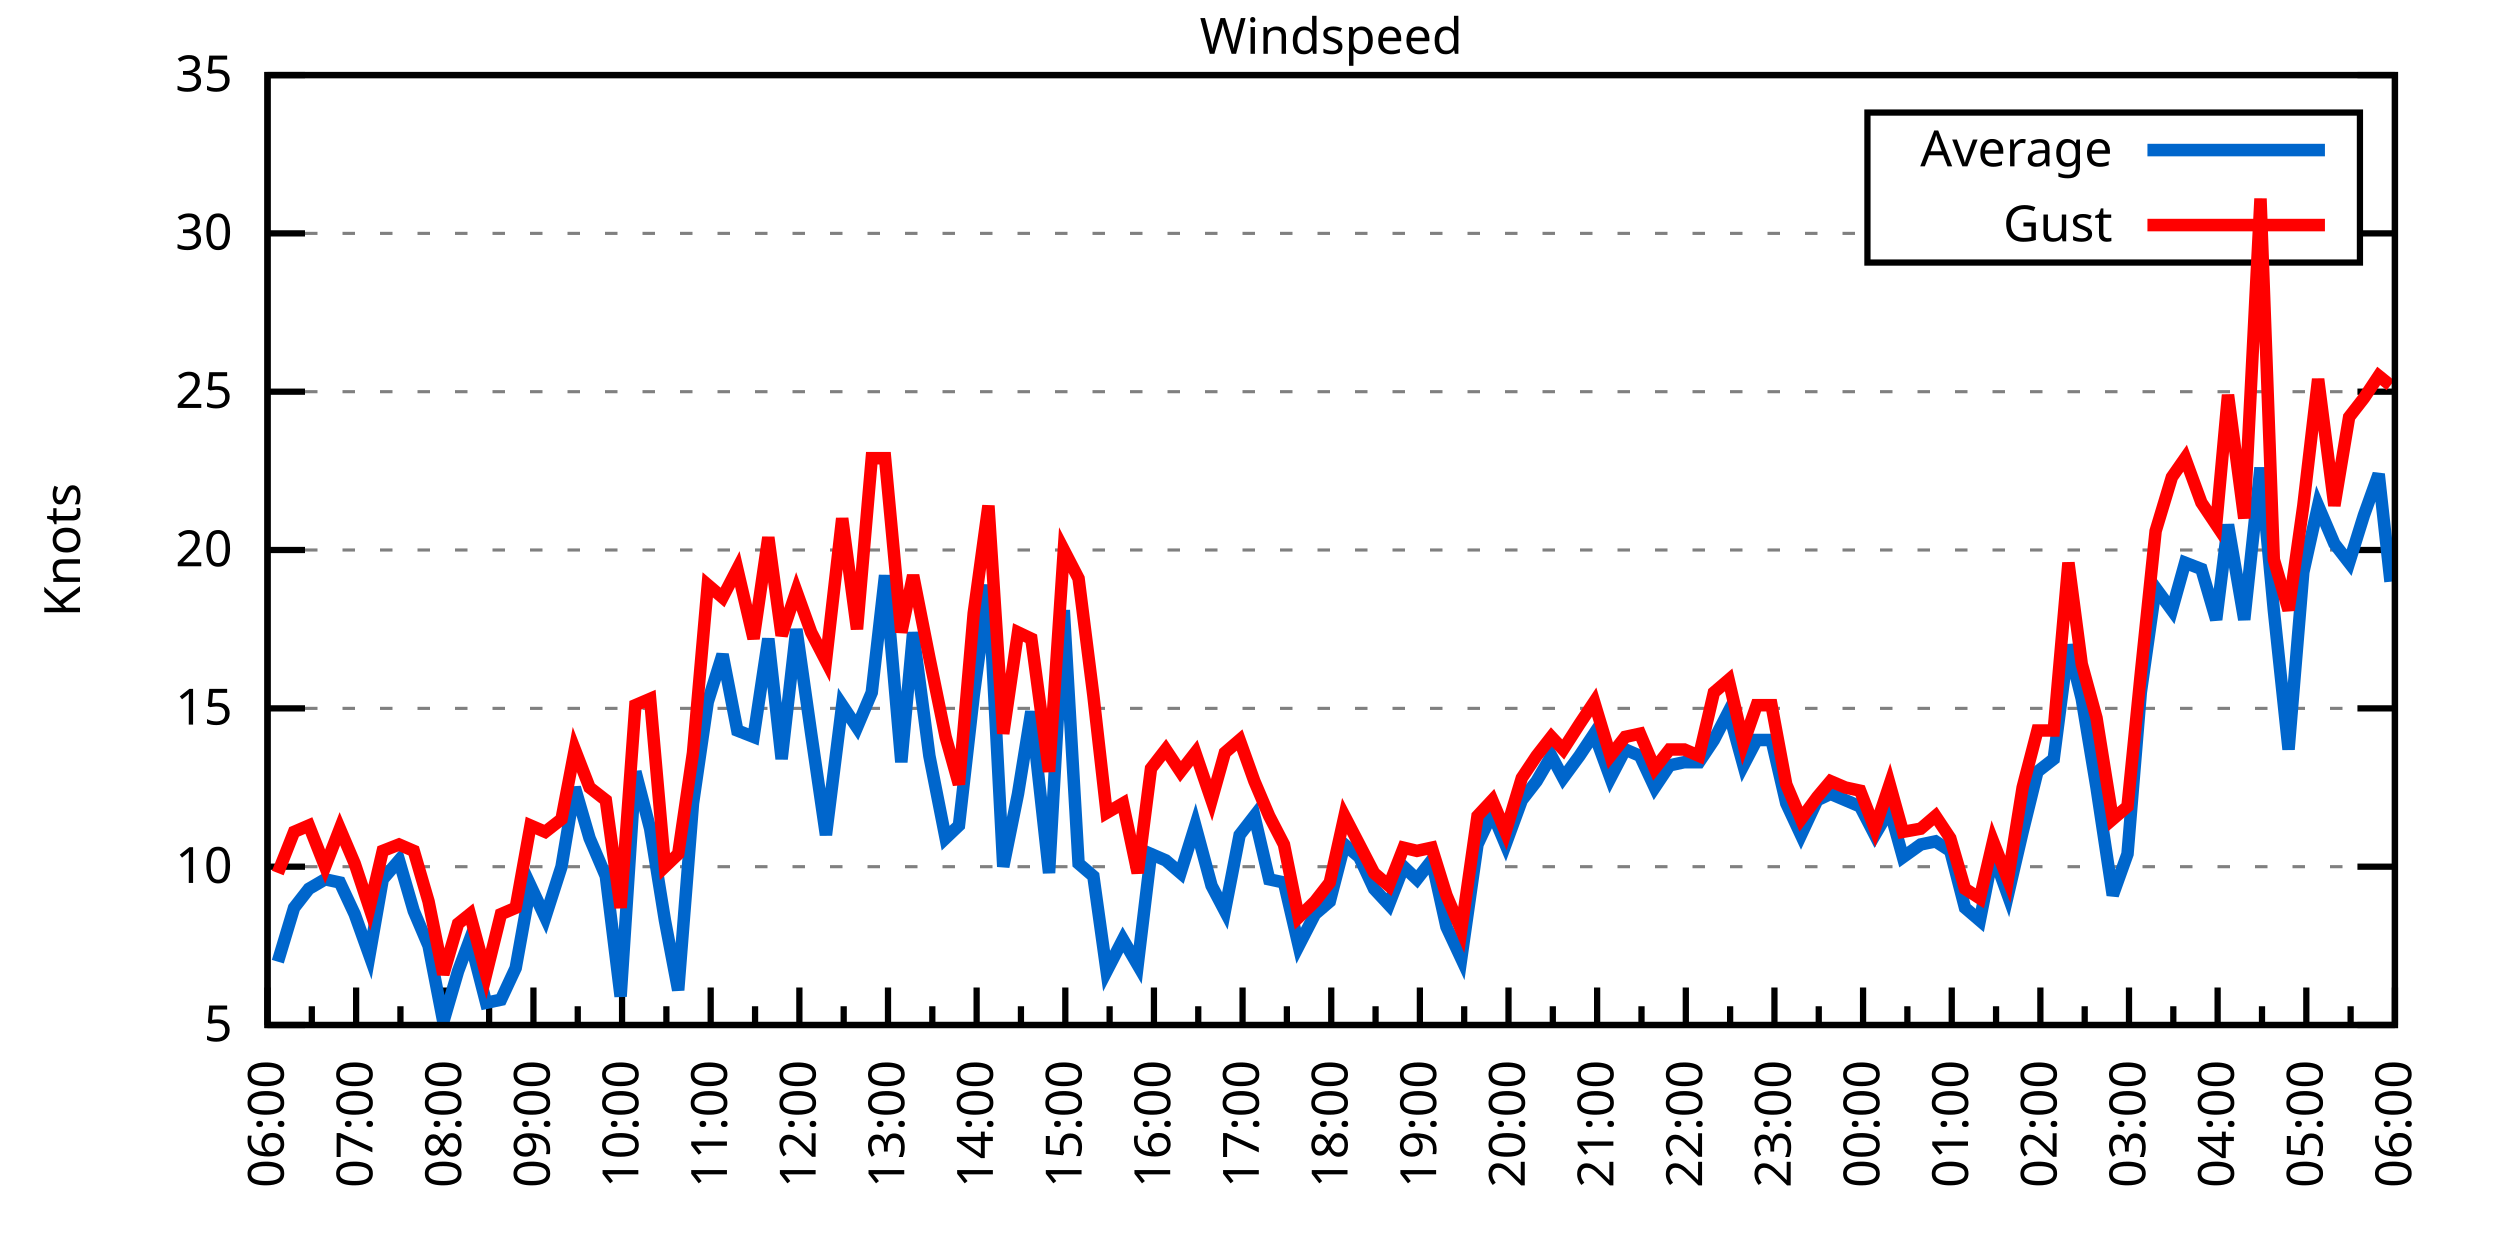
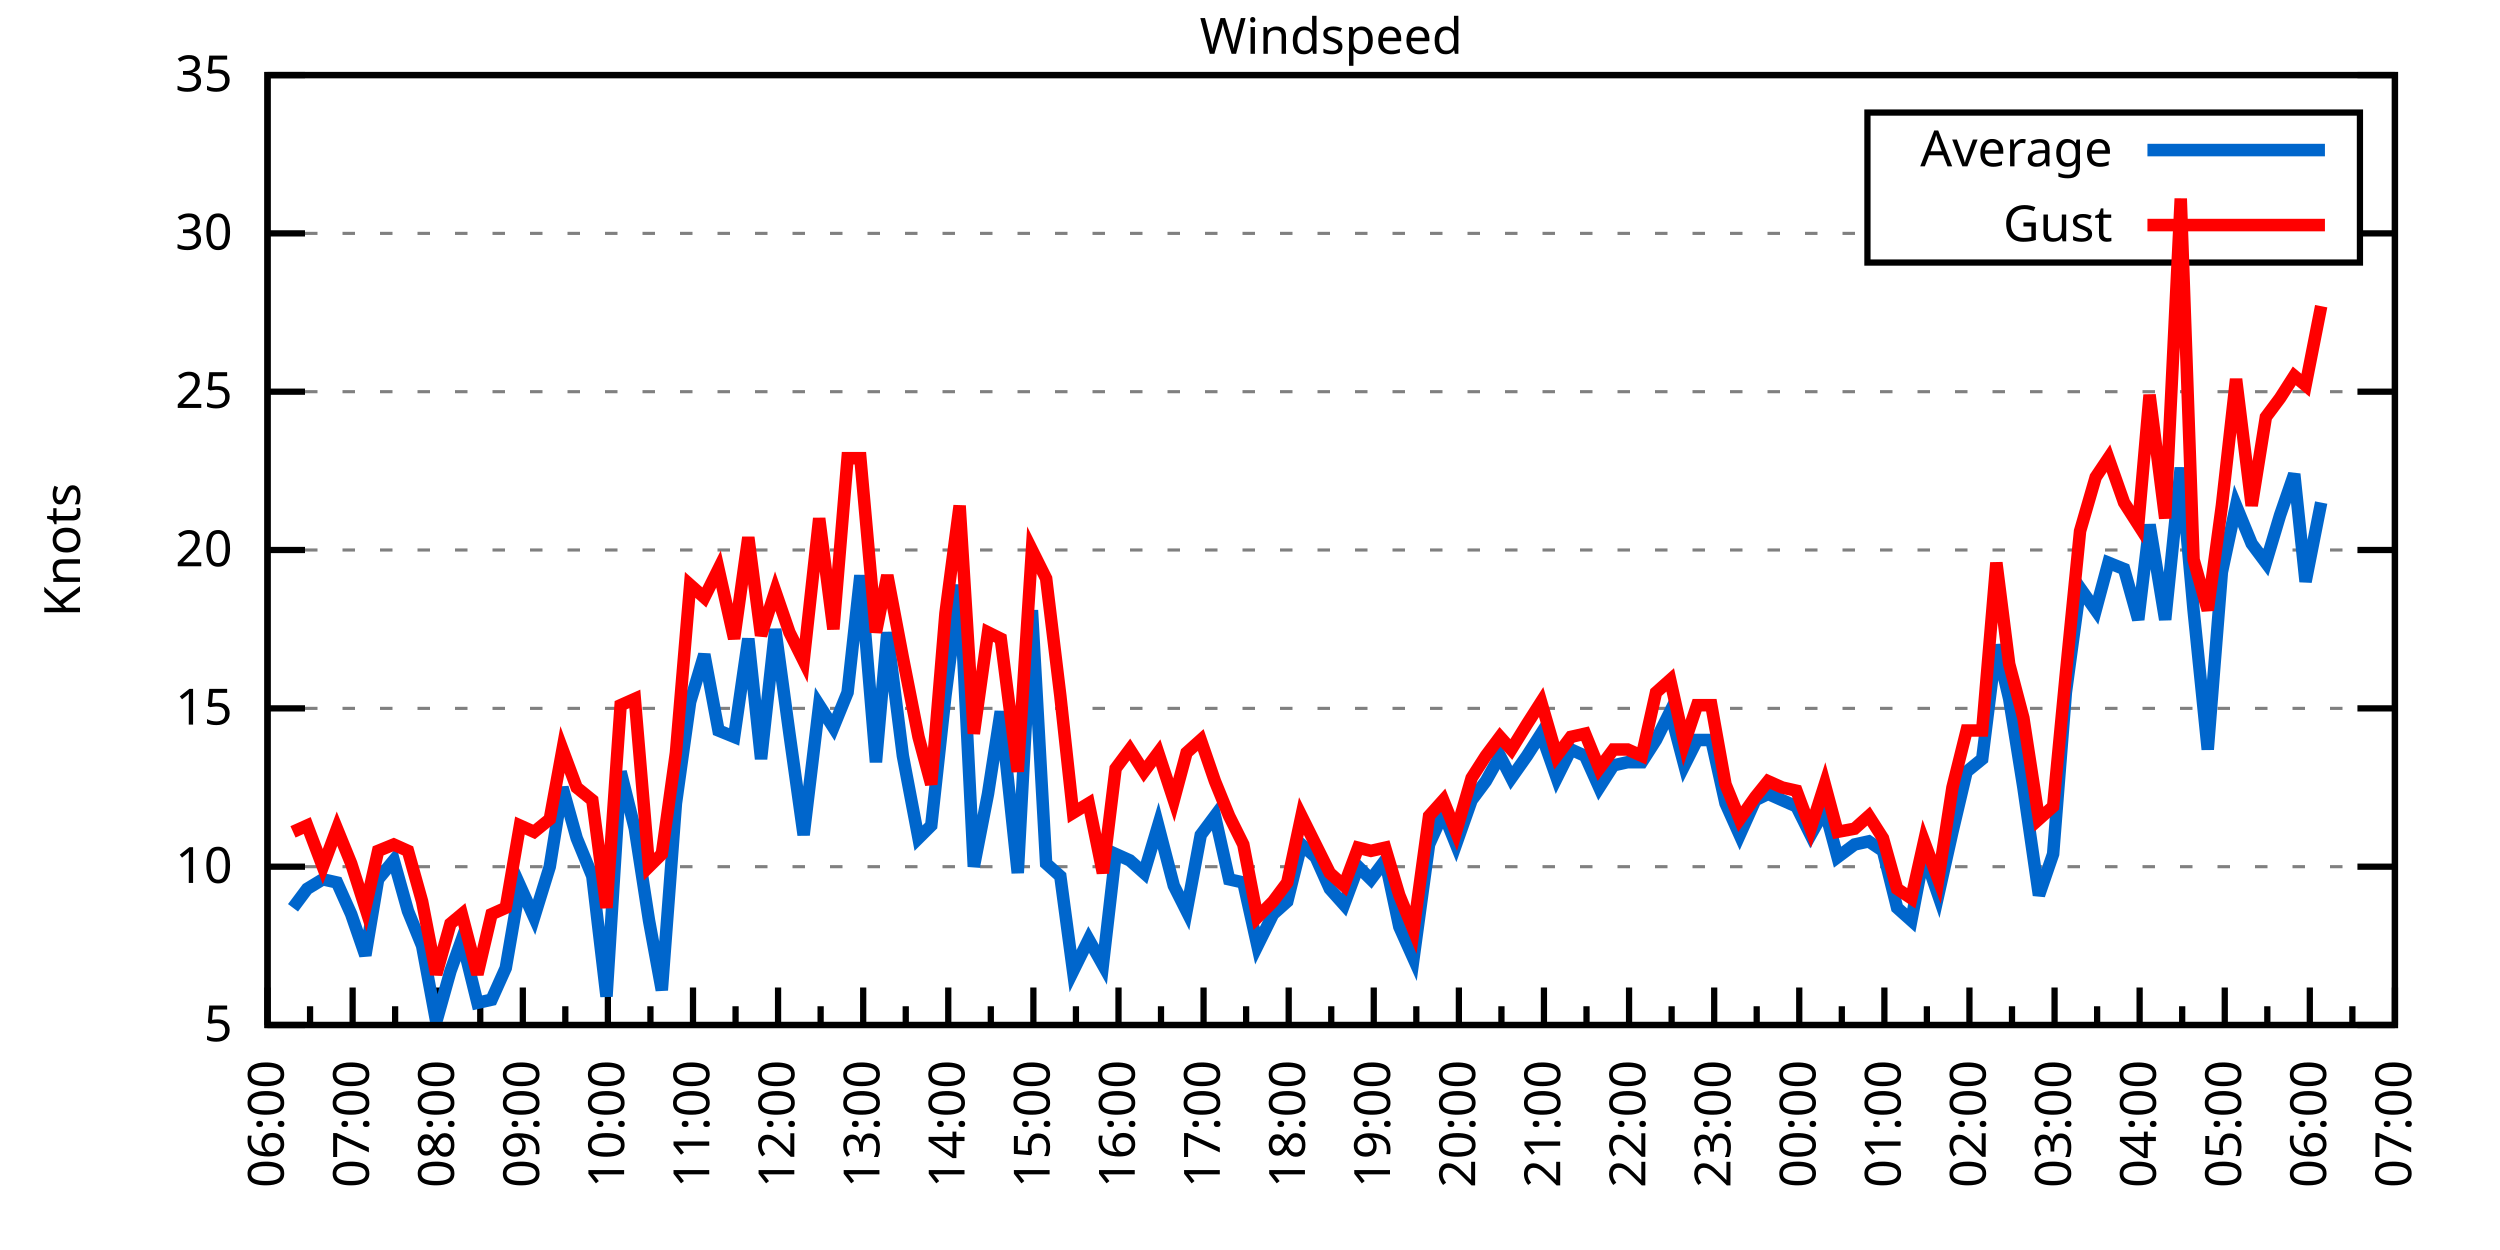
<svg xmlns="http://www.w3.org/2000/svg" xmlns:xlink="http://www.w3.org/1999/xlink" width="400" height="200" viewBox="0 0 400 200">
  <g id="gnuplot_canvas">
    <rect x="0" y="0" width="400" height="200" fill="none" />
    <defs>
      <circle id="gpDot" r="0.5" stroke-width="0.5" stroke="currentColor" />
      <path id="gpPt0" stroke-width="0.333" stroke="currentColor" d="M-1,0 h2 M0,-1 v2" />
      <path id="gpPt1" stroke-width="0.333" stroke="currentColor" d="M-1,-1 L1,1 M1,-1 L-1,1" />
      <path id="gpPt2" stroke-width="0.333" stroke="currentColor" d="M-1,0 L1,0 M0,-1 L0,1 M-1,-1 L1,1 M-1,1 L1,-1" />
      <rect id="gpPt3" stroke-width="0.333" stroke="currentColor" x="-1" y="-1" width="2" height="2" />
      <rect id="gpPt4" stroke-width="0.333" stroke="currentColor" fill="currentColor" x="-1" y="-1" width="2" height="2" />
      <circle id="gpPt5" stroke-width="0.333" stroke="currentColor" cx="0" cy="0" r="1" />
      <use xlink:href="#gpPt5" id="gpPt6" fill="currentColor" stroke="none" />
      <path id="gpPt7" stroke-width="0.333" stroke="currentColor" d="M0,-1.33 L-1.33,0.67 L1.33,0.67 z" />
      <use xlink:href="#gpPt7" id="gpPt8" fill="currentColor" stroke="none" />
      <use xlink:href="#gpPt7" id="gpPt9" stroke="currentColor" transform="rotate(180)" />
      <use xlink:href="#gpPt9" id="gpPt10" fill="currentColor" stroke="none" />
      <use xlink:href="#gpPt3" id="gpPt11" stroke="currentColor" transform="rotate(45)" />
      <use xlink:href="#gpPt11" id="gpPt12" fill="currentColor" stroke="none" />
      <path id="gpPt13" stroke-width="0.333" stroke="currentColor" d="M0,1.330 L1.265,0.411 L0.782,-1.067 L-0.782,-1.076 L-1.265,0.411 z" />
      <use xlink:href="#gpPt13" id="gpPt14" fill="currentColor" stroke="none" />
      <filter id="textbox" filterUnits="objectBoundingBox" x="0" y="0" height="1" width="1">
        <feFlood flood-color="white" flood-opacity="1" result="bgnd" />
        <feComposite in="SourceGraphic" in2="bgnd" operator="atop" />
      </filter>
      <filter id="greybox" filterUnits="objectBoundingBox" x="0" y="0" height="1" width="1">
        <feFlood flood-color="lightgrey" flood-opacity="1" result="grey" />
        <feComposite in="SourceGraphic" in2="grey" operator="atop" />
      </filter>
    </defs>
    <g fill="none" color="white" stroke="currentColor" stroke-width="1.00" stroke-linecap="butt" stroke-linejoin="miter">
</g>
    <g fill="none" color="black" stroke="currentColor" stroke-width="1.00" stroke-linecap="butt" stroke-linejoin="miter">
      <g stroke="none" shape-rendering="crispEdges">
        <polygon fill="rgb(255, 255, 255)" points="42.80,164.00 383.18,164.00 383.18,12.02 42.80,12.02 " />
      </g>
    </g>
    <g fill="none" color="black" stroke="currentColor" stroke-width="1.00" stroke-linecap="butt" stroke-linejoin="miter">
</g>
    <g fill="none" color="black" stroke="black" stroke-width="0.50" stroke-linecap="butt" stroke-linejoin="miter">
</g>
    <g fill="none" color="gray" stroke="currentColor" stroke-width="0.50" stroke-linecap="butt" stroke-linejoin="miter">
      <path stroke="gray" stroke-dasharray="2,4" class="gridline" d="M42.80,164.00 L383.19,164.00  " />
    </g>
    <g fill="none" color="gray" stroke="gray" stroke-width="1.00" stroke-linecap="butt" stroke-linejoin="miter">
</g>
    <g fill="none" color="black" stroke="currentColor" stroke-width="1.00" stroke-linecap="butt" stroke-linejoin="miter">
      <path stroke="black" d="M42.80,164.00 L48.80,164.00 M383.19,164.00 L377.19,164.00  " />
      <g transform="translate(37.20,166.60)" stroke="none" fill="black" font-family="Sans" font-size="8.00" text-anchor="end">
        <text>
          <tspan font-family="Sans"> 5</tspan>
        </text>
      </g>
    </g>
    <g fill="none" color="black" stroke="currentColor" stroke-width="1.00" stroke-linecap="butt" stroke-linejoin="miter">
</g>
    <g fill="none" color="black" stroke="black" stroke-width="0.50" stroke-linecap="butt" stroke-linejoin="miter">
</g>
    <g fill="none" color="gray" stroke="currentColor" stroke-width="0.50" stroke-linecap="butt" stroke-linejoin="miter">
      <path stroke="gray" stroke-dasharray="2,4" class="gridline" d="M42.80,138.67 L383.19,138.67  " />
    </g>
    <g fill="none" color="gray" stroke="gray" stroke-width="1.00" stroke-linecap="butt" stroke-linejoin="miter">
</g>
    <g fill="none" color="black" stroke="currentColor" stroke-width="1.00" stroke-linecap="butt" stroke-linejoin="miter">
      <path stroke="black" d="M42.80,138.67 L48.80,138.67 M383.19,138.67 L377.19,138.67  " />
      <g transform="translate(37.20,141.27)" stroke="none" fill="black" font-family="Sans" font-size="8.00" text-anchor="end">
        <text>
          <tspan font-family="Sans"> 10</tspan>
        </text>
      </g>
    </g>
    <g fill="none" color="black" stroke="currentColor" stroke-width="1.00" stroke-linecap="butt" stroke-linejoin="miter">
</g>
    <g fill="none" color="black" stroke="black" stroke-width="0.50" stroke-linecap="butt" stroke-linejoin="miter">
</g>
    <g fill="none" color="gray" stroke="currentColor" stroke-width="0.50" stroke-linecap="butt" stroke-linejoin="miter">
      <path stroke="gray" stroke-dasharray="2,4" class="gridline" d="M42.80,113.34 L383.19,113.34  " />
    </g>
    <g fill="none" color="gray" stroke="gray" stroke-width="1.00" stroke-linecap="butt" stroke-linejoin="miter">
</g>
    <g fill="none" color="black" stroke="currentColor" stroke-width="1.00" stroke-linecap="butt" stroke-linejoin="miter">
      <path stroke="black" d="M42.80,113.34 L48.80,113.34 M383.19,113.34 L377.19,113.34  " />
      <g transform="translate(37.20,115.94)" stroke="none" fill="black" font-family="Sans" font-size="8.00" text-anchor="end">
        <text>
          <tspan font-family="Sans"> 15</tspan>
        </text>
      </g>
    </g>
    <g fill="none" color="black" stroke="currentColor" stroke-width="1.00" stroke-linecap="butt" stroke-linejoin="miter">
</g>
    <g fill="none" color="black" stroke="black" stroke-width="0.50" stroke-linecap="butt" stroke-linejoin="miter">
</g>
    <g fill="none" color="gray" stroke="currentColor" stroke-width="0.50" stroke-linecap="butt" stroke-linejoin="miter">
      <path stroke="gray" stroke-dasharray="2,4" class="gridline" d="M42.80,88.00 L383.19,88.00  " />
    </g>
    <g fill="none" color="gray" stroke="gray" stroke-width="1.00" stroke-linecap="butt" stroke-linejoin="miter">
</g>
    <g fill="none" color="black" stroke="currentColor" stroke-width="1.00" stroke-linecap="butt" stroke-linejoin="miter">
      <path stroke="black" d="M42.80,88.00 L48.80,88.00 M383.19,88.00 L377.19,88.00  " />
      <g transform="translate(37.20,90.60)" stroke="none" fill="black" font-family="Sans" font-size="8.00" text-anchor="end">
        <text>
          <tspan font-family="Sans"> 20</tspan>
        </text>
      </g>
    </g>
    <g fill="none" color="black" stroke="currentColor" stroke-width="1.00" stroke-linecap="butt" stroke-linejoin="miter">
</g>
    <g fill="none" color="black" stroke="black" stroke-width="0.50" stroke-linecap="butt" stroke-linejoin="miter">
</g>
    <g fill="none" color="gray" stroke="currentColor" stroke-width="0.50" stroke-linecap="butt" stroke-linejoin="miter">
      <path stroke="gray" stroke-dasharray="2,4" class="gridline" d="M42.80,62.67 L383.19,62.67  " />
    </g>
    <g fill="none" color="gray" stroke="gray" stroke-width="1.00" stroke-linecap="butt" stroke-linejoin="miter">
</g>
    <g fill="none" color="black" stroke="currentColor" stroke-width="1.00" stroke-linecap="butt" stroke-linejoin="miter">
      <path stroke="black" d="M42.80,62.67 L48.80,62.67 M383.19,62.67 L377.19,62.67  " />
      <g transform="translate(37.20,65.27)" stroke="none" fill="black" font-family="Sans" font-size="8.00" text-anchor="end">
        <text>
          <tspan font-family="Sans"> 25</tspan>
        </text>
      </g>
    </g>
    <g fill="none" color="black" stroke="currentColor" stroke-width="1.00" stroke-linecap="butt" stroke-linejoin="miter">
</g>
    <g fill="none" color="black" stroke="black" stroke-width="0.50" stroke-linecap="butt" stroke-linejoin="miter">
</g>
    <g fill="none" color="gray" stroke="currentColor" stroke-width="0.50" stroke-linecap="butt" stroke-linejoin="miter">
      <path stroke="gray" stroke-dasharray="2,4" class="gridline" d="M42.80,37.34 L298.79,37.34 M377.59,37.34 L383.19,37.34  " />
    </g>
    <g fill="none" color="gray" stroke="gray" stroke-width="1.00" stroke-linecap="butt" stroke-linejoin="miter">
</g>
    <g fill="none" color="black" stroke="currentColor" stroke-width="1.00" stroke-linecap="butt" stroke-linejoin="miter">
      <path stroke="black" d="M42.80,37.34 L48.80,37.34 M383.19,37.34 L377.19,37.34  " />
      <g transform="translate(37.20,39.94)" stroke="none" fill="black" font-family="Sans" font-size="8.00" text-anchor="end">
        <text>
          <tspan font-family="Sans"> 30</tspan>
        </text>
      </g>
    </g>
    <g fill="none" color="black" stroke="currentColor" stroke-width="1.00" stroke-linecap="butt" stroke-linejoin="miter">
</g>
    <g fill="none" color="black" stroke="black" stroke-width="0.50" stroke-linecap="butt" stroke-linejoin="miter">
</g>
    <g fill="none" color="gray" stroke="currentColor" stroke-width="0.50" stroke-linecap="butt" stroke-linejoin="miter">
      <path stroke="gray" stroke-dasharray="2,4" class="gridline" d="M42.80,12.01 L383.19,12.01  " />
    </g>
    <g fill="none" color="gray" stroke="gray" stroke-width="1.00" stroke-linecap="butt" stroke-linejoin="miter">
</g>
    <g fill="none" color="black" stroke="currentColor" stroke-width="1.00" stroke-linecap="butt" stroke-linejoin="miter">
      <path stroke="black" d="M42.80,12.01 L48.80,12.01 M383.19,12.01 L377.19,12.01  " />
      <g transform="translate(37.20,14.61)" stroke="none" fill="black" font-family="Sans" font-size="8.00" text-anchor="end">
        <text>
          <tspan font-family="Sans"> 35</tspan>
        </text>
      </g>
    </g>
    <g fill="none" color="black" stroke="currentColor" stroke-width="1.00" stroke-linecap="butt" stroke-linejoin="miter">
      <path stroke="black" d="M42.80,164.00 L42.80,158.00  " />
      <g transform="translate(45.40,169.60) rotate(270)" stroke="none" fill="black" font-family="Sans" font-size="8.00" text-anchor="end">
        <text>
          <tspan font-family="Sans">06:00</tspan>
        </text>
      </g>
    </g>
    <g fill="none" color="black" stroke="currentColor" stroke-width="1.00" stroke-linecap="butt" stroke-linejoin="miter">
-       <path stroke="black" d="M49.89,164.00 L49.89,161.00 M56.98,164.00 L56.98,158.00  " />
-       <g transform="translate(59.58,169.60) rotate(270)" stroke="none" fill="black" font-family="Sans" font-size="8.00" text-anchor="end">
+       <path stroke="black" d="M49.61,164.00 L49.61,161.00 M56.42,164.00 L56.42,158.00  " />
+       <g transform="translate(59.02,169.60) rotate(270)" stroke="none" fill="black" font-family="Sans" font-size="8.00" text-anchor="end">
        <text>
          <tspan font-family="Sans">07:00</tspan>
        </text>
      </g>
    </g>
    <g fill="none" color="black" stroke="currentColor" stroke-width="1.00" stroke-linecap="butt" stroke-linejoin="miter">
-       <path stroke="black" d="M64.07,164.00 L64.07,161.00 M71.17,164.00 L71.17,158.00  " />
-       <g transform="translate(73.77,169.60) rotate(270)" stroke="none" fill="black" font-family="Sans" font-size="8.00" text-anchor="end">
+       <path stroke="black" d="M63.22,164.00 L63.22,161.00 M70.03,164.00 L70.03,158.00  " />
+       <g transform="translate(72.63,169.60) rotate(270)" stroke="none" fill="black" font-family="Sans" font-size="8.00" text-anchor="end">
        <text>
          <tspan font-family="Sans">08:00</tspan>
        </text>
      </g>
    </g>
    <g fill="none" color="black" stroke="currentColor" stroke-width="1.00" stroke-linecap="butt" stroke-linejoin="miter">
-       <path stroke="black" d="M78.26,164.00 L78.26,161.00 M85.35,164.00 L85.35,158.00  " />
-       <g transform="translate(87.95,169.60) rotate(270)" stroke="none" fill="black" font-family="Sans" font-size="8.00" text-anchor="end">
+       <path stroke="black" d="M76.84,164.00 L76.84,161.00 M83.65,164.00 L83.65,158.00  " />
+       <g transform="translate(86.25,169.60) rotate(270)" stroke="none" fill="black" font-family="Sans" font-size="8.00" text-anchor="end">
        <text>
          <tspan font-family="Sans">09:00</tspan>
        </text>
      </g>
    </g>
    <g fill="none" color="black" stroke="currentColor" stroke-width="1.00" stroke-linecap="butt" stroke-linejoin="miter">
-       <path stroke="black" d="M92.44,164.00 L92.44,161.00 M99.53,164.00 L99.53,158.00  " />
-       <g transform="translate(102.13,169.60) rotate(270)" stroke="none" fill="black" font-family="Sans" font-size="8.00" text-anchor="end">
+       <path stroke="black" d="M90.45,164.00 L90.45,161.00 M97.26,164.00 L97.26,158.00  " />
+       <g transform="translate(99.86,169.60) rotate(270)" stroke="none" fill="black" font-family="Sans" font-size="8.00" text-anchor="end">
        <text>
          <tspan font-family="Sans">10:00</tspan>
        </text>
      </g>
    </g>
    <g fill="none" color="black" stroke="currentColor" stroke-width="1.00" stroke-linecap="butt" stroke-linejoin="miter">
-       <path stroke="black" d="M106.62,164.00 L106.62,161.00 M113.71,164.00 L113.71,158.00  " />
-       <g transform="translate(116.31,169.60) rotate(270)" stroke="none" fill="black" font-family="Sans" font-size="8.00" text-anchor="end">
+       <path stroke="black" d="M104.07,164.00 L104.07,161.00 M110.88,164.00 L110.88,158.00  " />
+       <g transform="translate(113.48,169.60) rotate(270)" stroke="none" fill="black" font-family="Sans" font-size="8.00" text-anchor="end">
        <text>
          <tspan font-family="Sans">11:00</tspan>
        </text>
      </g>
    </g>
    <g fill="none" color="black" stroke="currentColor" stroke-width="1.00" stroke-linecap="butt" stroke-linejoin="miter">
-       <path stroke="black" d="M120.81,164.00 L120.81,161.00 M127.90,164.00 L127.90,158.00  " />
-       <g transform="translate(130.50,169.60) rotate(270)" stroke="none" fill="black" font-family="Sans" font-size="8.00" text-anchor="end">
+       <path stroke="black" d="M117.69,164.00 L117.69,161.00 M124.49,164.00 L124.49,158.00  " />
+       <g transform="translate(127.09,169.60) rotate(270)" stroke="none" fill="black" font-family="Sans" font-size="8.00" text-anchor="end">
        <text>
          <tspan font-family="Sans">12:00</tspan>
        </text>
      </g>
    </g>
    <g fill="none" color="black" stroke="currentColor" stroke-width="1.00" stroke-linecap="butt" stroke-linejoin="miter">
-       <path stroke="black" d="M134.99,164.00 L134.99,161.00 M142.08,164.00 L142.08,158.00  " />
-       <g transform="translate(144.68,169.60) rotate(270)" stroke="none" fill="black" font-family="Sans" font-size="8.00" text-anchor="end">
+       <path stroke="black" d="M131.30,164.00 L131.30,161.00 M138.11,164.00 L138.11,158.00  " />
+       <g transform="translate(140.71,169.60) rotate(270)" stroke="none" fill="black" font-family="Sans" font-size="8.00" text-anchor="end">
        <text>
          <tspan font-family="Sans">13:00</tspan>
        </text>
      </g>
    </g>
    <g fill="none" color="black" stroke="currentColor" stroke-width="1.00" stroke-linecap="butt" stroke-linejoin="miter">
-       <path stroke="black" d="M149.17,164.00 L149.17,161.00 M156.26,164.00 L156.26,158.00  " />
-       <g transform="translate(158.86,169.60) rotate(270)" stroke="none" fill="black" font-family="Sans" font-size="8.00" text-anchor="end">
+       <path stroke="black" d="M144.92,164.00 L144.92,161.00 M151.72,164.00 L151.72,158.00  " />
+       <g transform="translate(154.32,169.60) rotate(270)" stroke="none" fill="black" font-family="Sans" font-size="8.00" text-anchor="end">
        <text>
          <tspan font-family="Sans">14:00</tspan>
        </text>
      </g>
    </g>
    <g fill="none" color="black" stroke="currentColor" stroke-width="1.00" stroke-linecap="butt" stroke-linejoin="miter">
-       <path stroke="black" d="M163.35,164.00 L163.35,161.00 M170.45,164.00 L170.45,158.00  " />
-       <g transform="translate(173.05,169.60) rotate(270)" stroke="none" fill="black" font-family="Sans" font-size="8.00" text-anchor="end">
+       <path stroke="black" d="M158.53,164.00 L158.53,161.00 M165.34,164.00 L165.34,158.00  " />
+       <g transform="translate(167.94,169.60) rotate(270)" stroke="none" fill="black" font-family="Sans" font-size="8.00" text-anchor="end">
        <text>
          <tspan font-family="Sans">15:00</tspan>
        </text>
      </g>
    </g>
    <g fill="none" color="black" stroke="currentColor" stroke-width="1.00" stroke-linecap="butt" stroke-linejoin="miter">
-       <path stroke="black" d="M177.54,164.00 L177.54,161.00 M184.63,164.00 L184.63,158.00  " />
-       <g transform="translate(187.23,169.60) rotate(270)" stroke="none" fill="black" font-family="Sans" font-size="8.00" text-anchor="end">
+       <path stroke="black" d="M172.15,164.00 L172.15,161.00 M178.96,164.00 L178.96,158.00  " />
+       <g transform="translate(181.56,169.60) rotate(270)" stroke="none" fill="black" font-family="Sans" font-size="8.00" text-anchor="end">
        <text>
          <tspan font-family="Sans">16:00</tspan>
        </text>
      </g>
    </g>
    <g fill="none" color="black" stroke="currentColor" stroke-width="1.00" stroke-linecap="butt" stroke-linejoin="miter">
-       <path stroke="black" d="M191.72,164.00 L191.72,161.00 M198.81,164.00 L198.81,158.00  " />
-       <g transform="translate(201.41,169.60) rotate(270)" stroke="none" fill="black" font-family="Sans" font-size="8.00" text-anchor="end">
+       <path stroke="black" d="M185.76,164.00 L185.76,161.00 M192.57,164.00 L192.57,158.00  " />
+       <g transform="translate(195.17,169.60) rotate(270)" stroke="none" fill="black" font-family="Sans" font-size="8.00" text-anchor="end">
        <text>
          <tspan font-family="Sans">17:00</tspan>
        </text>
      </g>
    </g>
    <g fill="none" color="black" stroke="currentColor" stroke-width="1.00" stroke-linecap="butt" stroke-linejoin="miter">
-       <path stroke="black" d="M205.90,164.00 L205.90,161.00 M213.00,164.00 L213.00,158.00  " />
-       <g transform="translate(215.60,169.60) rotate(270)" stroke="none" fill="black" font-family="Sans" font-size="8.00" text-anchor="end">
+       <path stroke="black" d="M199.38,164.00 L199.38,161.00 M206.19,164.00 L206.19,158.00  " />
+       <g transform="translate(208.79,169.60) rotate(270)" stroke="none" fill="black" font-family="Sans" font-size="8.00" text-anchor="end">
        <text>
          <tspan font-family="Sans">18:00</tspan>
        </text>
      </g>
    </g>
    <g fill="none" color="black" stroke="currentColor" stroke-width="1.00" stroke-linecap="butt" stroke-linejoin="miter">
-       <path stroke="black" d="M220.09,164.00 L220.09,161.00 M227.18,164.00 L227.18,158.00  " />
-       <g transform="translate(229.78,169.60) rotate(270)" stroke="none" fill="black" font-family="Sans" font-size="8.00" text-anchor="end">
+       <path stroke="black" d="M213.00,164.00 L213.00,161.00 M219.80,164.00 L219.80,158.00  " />
+       <g transform="translate(222.40,169.60) rotate(270)" stroke="none" fill="black" font-family="Sans" font-size="8.00" text-anchor="end">
        <text>
          <tspan font-family="Sans">19:00</tspan>
        </text>
      </g>
    </g>
    <g fill="none" color="black" stroke="currentColor" stroke-width="1.00" stroke-linecap="butt" stroke-linejoin="miter">
-       <path stroke="black" d="M234.27,164.00 L234.27,161.00 M241.36,164.00 L241.36,158.00  " />
-       <g transform="translate(243.96,169.60) rotate(270)" stroke="none" fill="black" font-family="Sans" font-size="8.00" text-anchor="end">
+       <path stroke="black" d="M226.61,164.00 L226.61,161.00 M233.42,164.00 L233.42,158.00  " />
+       <g transform="translate(236.02,169.60) rotate(270)" stroke="none" fill="black" font-family="Sans" font-size="8.00" text-anchor="end">
        <text>
          <tspan font-family="Sans">20:00</tspan>
        </text>
      </g>
    </g>
    <g fill="none" color="black" stroke="currentColor" stroke-width="1.00" stroke-linecap="butt" stroke-linejoin="miter">
-       <path stroke="black" d="M248.45,164.00 L248.45,161.00 M255.54,164.00 L255.54,158.00  " />
-       <g transform="translate(258.14,169.60) rotate(270)" stroke="none" fill="black" font-family="Sans" font-size="8.00" text-anchor="end">
+       <path stroke="black" d="M240.23,164.00 L240.23,161.00 M247.03,164.00 L247.03,158.00  " />
+       <g transform="translate(249.63,169.60) rotate(270)" stroke="none" fill="black" font-family="Sans" font-size="8.00" text-anchor="end">
        <text>
          <tspan font-family="Sans">21:00</tspan>
        </text>
      </g>
    </g>
    <g fill="none" color="black" stroke="currentColor" stroke-width="1.00" stroke-linecap="butt" stroke-linejoin="miter">
-       <path stroke="black" d="M262.64,164.00 L262.64,161.00 M269.73,164.00 L269.73,158.00  " />
-       <g transform="translate(272.33,169.60) rotate(270)" stroke="none" fill="black" font-family="Sans" font-size="8.00" text-anchor="end">
+       <path stroke="black" d="M253.84,164.00 L253.84,161.00 M260.65,164.00 L260.65,158.00  " />
+       <g transform="translate(263.25,169.60) rotate(270)" stroke="none" fill="black" font-family="Sans" font-size="8.00" text-anchor="end">
        <text>
          <tspan font-family="Sans">22:00</tspan>
        </text>
      </g>
    </g>
    <g fill="none" color="black" stroke="currentColor" stroke-width="1.00" stroke-linecap="butt" stroke-linejoin="miter">
-       <path stroke="black" d="M276.82,164.00 L276.82,161.00 M283.91,164.00 L283.91,158.00  " />
-       <g transform="translate(286.51,169.60) rotate(270)" stroke="none" fill="black" font-family="Sans" font-size="8.00" text-anchor="end">
+       <path stroke="black" d="M267.46,164.00 L267.46,161.00 M274.27,164.00 L274.27,158.00  " />
+       <g transform="translate(276.87,169.60) rotate(270)" stroke="none" fill="black" font-family="Sans" font-size="8.00" text-anchor="end">
        <text>
          <tspan font-family="Sans">23:00</tspan>
        </text>
      </g>
    </g>
    <g fill="none" color="black" stroke="currentColor" stroke-width="1.00" stroke-linecap="butt" stroke-linejoin="miter">
-       <path stroke="black" d="M291.00,164.00 L291.00,161.00 M298.09,164.00 L298.09,158.00  " />
-       <g transform="translate(300.69,169.60) rotate(270)" stroke="none" fill="black" font-family="Sans" font-size="8.00" text-anchor="end">
+       <path stroke="black" d="M281.07,164.00 L281.07,161.00 M287.88,164.00 L287.88,158.00  " />
+       <g transform="translate(290.48,169.60) rotate(270)" stroke="none" fill="black" font-family="Sans" font-size="8.00" text-anchor="end">
        <text>
          <tspan font-family="Sans">00:00</tspan>
        </text>
      </g>
    </g>
    <g fill="none" color="black" stroke="currentColor" stroke-width="1.00" stroke-linecap="butt" stroke-linejoin="miter">
-       <path stroke="black" d="M305.18,164.00 L305.18,161.00 M312.28,164.00 L312.28,158.00  " />
-       <g transform="translate(314.88,169.60) rotate(270)" stroke="none" fill="black" font-family="Sans" font-size="8.00" text-anchor="end">
+       <path stroke="black" d="M294.69,164.00 L294.69,161.00 M301.50,164.00 L301.50,158.00  " />
+       <g transform="translate(304.10,169.60) rotate(270)" stroke="none" fill="black" font-family="Sans" font-size="8.00" text-anchor="end">
        <text>
          <tspan font-family="Sans">01:00</tspan>
        </text>
      </g>
    </g>
    <g fill="none" color="black" stroke="currentColor" stroke-width="1.00" stroke-linecap="butt" stroke-linejoin="miter">
-       <path stroke="black" d="M319.37,164.00 L319.37,161.00 M326.46,164.00 L326.46,158.00  " />
-       <g transform="translate(329.06,169.60) rotate(270)" stroke="none" fill="black" font-family="Sans" font-size="8.00" text-anchor="end">
+       <path stroke="black" d="M308.30,164.00 L308.30,161.00 M315.11,164.00 L315.11,158.00  " />
+       <g transform="translate(317.71,169.60) rotate(270)" stroke="none" fill="black" font-family="Sans" font-size="8.00" text-anchor="end">
        <text>
          <tspan font-family="Sans">02:00</tspan>
        </text>
      </g>
    </g>
    <g fill="none" color="black" stroke="currentColor" stroke-width="1.00" stroke-linecap="butt" stroke-linejoin="miter">
-       <path stroke="black" d="M333.55,164.00 L333.55,161.00 M340.64,164.00 L340.64,158.00  " />
-       <g transform="translate(343.24,169.60) rotate(270)" stroke="none" fill="black" font-family="Sans" font-size="8.00" text-anchor="end">
+       <path stroke="black" d="M321.92,164.00 L321.92,161.00 M328.73,164.00 L328.73,158.00  " />
+       <g transform="translate(331.33,169.60) rotate(270)" stroke="none" fill="black" font-family="Sans" font-size="8.00" text-anchor="end">
        <text>
          <tspan font-family="Sans">03:00</tspan>
        </text>
      </g>
    </g>
    <g fill="none" color="black" stroke="currentColor" stroke-width="1.00" stroke-linecap="butt" stroke-linejoin="miter">
-       <path stroke="black" d="M347.73,164.00 L347.73,161.00 M354.82,164.00 L354.82,158.00  " />
-       <g transform="translate(357.42,169.60) rotate(270)" stroke="none" fill="black" font-family="Sans" font-size="8.00" text-anchor="end">
+       <path stroke="black" d="M335.54,164.00 L335.54,161.00 M342.34,164.00 L342.34,158.00  " />
+       <g transform="translate(344.94,169.60) rotate(270)" stroke="none" fill="black" font-family="Sans" font-size="8.00" text-anchor="end">
        <text>
          <tspan font-family="Sans">04:00</tspan>
        </text>
      </g>
    </g>
    <g fill="none" color="black" stroke="currentColor" stroke-width="1.00" stroke-linecap="butt" stroke-linejoin="miter">
-       <path stroke="black" d="M361.92,164.00 L361.92,161.00 M369.01,164.00 L369.01,158.00  " />
-       <g transform="translate(371.61,169.60) rotate(270)" stroke="none" fill="black" font-family="Sans" font-size="8.00" text-anchor="end">
+       <path stroke="black" d="M349.15,164.00 L349.15,161.00 M355.96,164.00 L355.96,158.00  " />
+       <g transform="translate(358.56,169.60) rotate(270)" stroke="none" fill="black" font-family="Sans" font-size="8.00" text-anchor="end">
        <text>
          <tspan font-family="Sans">05:00</tspan>
        </text>
      </g>
    </g>
    <g fill="none" color="black" stroke="currentColor" stroke-width="1.00" stroke-linecap="butt" stroke-linejoin="miter">
-       <path stroke="black" d="M376.10,164.00 L376.10,161.00 M383.19,164.00 L383.19,158.00  " />
+       <path stroke="black" d="M362.77,164.00 L362.77,161.00 M369.57,164.00 L369.57,158.00  " />
+       <g transform="translate(372.17,169.60) rotate(270)" stroke="none" fill="black" font-family="Sans" font-size="8.00" text-anchor="end">
+         <text>
+           <tspan font-family="Sans">06:00</tspan>
+         </text>
+       </g>
+     </g>
+     <g fill="none" color="black" stroke="currentColor" stroke-width="1.00" stroke-linecap="butt" stroke-linejoin="miter">
+       <path stroke="black" d="M376.38,164.00 L376.38,161.00 M383.19,164.00 L383.19,158.00  " />
      <g transform="translate(385.79,169.60) rotate(270)" stroke="none" fill="black" font-family="Sans" font-size="8.00" text-anchor="end">
        <text>
-           <tspan font-family="Sans">06:00</tspan>
+           <tspan font-family="Sans">07:00</tspan>
        </text>
      </g>
    </g>
    <g fill="none" color="black" stroke="currentColor" stroke-width="1.00" stroke-linecap="butt" stroke-linejoin="miter">
</g>
    <g fill="none" color="black" stroke="currentColor" stroke-width="1.00" stroke-linecap="butt" stroke-linejoin="miter">
      <path stroke="black" d="M42.80,12.01 L42.80,164.00 L383.19,164.00 L383.19,12.01 L42.80,12.01 Z  " />
    </g>
    <g fill="none" color="black" stroke="currentColor" stroke-width="1.00" stroke-linecap="butt" stroke-linejoin="miter">
      <g transform="translate(12.80,88.01) rotate(270)" stroke="none" fill="black" font-family="Sans" font-size="8.00" text-anchor="middle">
        <text>
          <tspan font-family="Sans">Knots</tspan>
        </text>
      </g>
    </g>
    <g fill="none" color="black" stroke="currentColor" stroke-width="1.00" stroke-linecap="butt" stroke-linejoin="miter">
</g>
    <g fill="none" color="black" stroke="currentColor" stroke-width="1.00" stroke-linecap="butt" stroke-linejoin="miter">
      <path stroke="black" d="M298.79,42.01 L298.79,18.01 L377.59,18.01 L377.59,42.01 L298.79,42.01 Z  " />
    </g>
    <g id="Windspeed_plot_1">
      <g fill="none" color="white" stroke="black" stroke-width="2.00" stroke-linecap="butt" stroke-linejoin="miter">
</g>
      <g fill="none" color="black" stroke="currentColor" stroke-width="2.00" stroke-linecap="butt" stroke-linejoin="miter">
        <g transform="translate(337.99,26.61)" stroke="none" fill="black" font-family="Sans" font-size="8.00" text-anchor="end">
          <text>
            <tspan font-family="Sans">Average</tspan>
          </text>
        </g>
      </g>
      <g fill="none" color="black" stroke="currentColor" stroke-width="2.00" stroke-linecap="butt" stroke-linejoin="miter">
-         <path stroke="rgb(  0, 102, 204)" d="M343.59,24.01 L371.99,24.01 M44.45,153.87 L47.05,145.25 L49.42,142.21 L52.02,140.69 L54.38,141.20 L56.75,146.27   L59.11,152.85 L61.24,140.69 L63.84,137.66 L66.20,145.76 L68.57,151.33 L70.93,163.49 L73.29,155.39 L75.18,150.32   L77.78,160.45 L80.15,159.95 L82.51,154.88 L84.88,141.71 L87.24,146.77 L89.84,138.67 L91.97,126.00 L94.33,134.11   L96.93,140.19 L99.30,159.44 L101.66,123.47 L104.02,132.59 L106.39,147.28 L108.51,158.43 L110.88,128.54 L113.24,112.32   L115.61,104.72 L117.97,116.88 L120.57,117.90 L122.93,102.19 L125.06,121.44 L127.42,100.67 L129.79,117.39 L132.15,133.60   L134.75,112.83 L137.12,116.38 L139.48,110.80 L141.61,92.06 L144.21,121.95 L146.10,101.18 L148.70,120.94 L151.30,134.11   L153.43,132.08 L155.79,111.31 L158.15,93.58 L160.52,138.67 L162.88,127.02 L165.01,113.84 L167.85,139.68 L170.21,97.63   L172.57,138.16 L174.94,140.19 L177.06,155.39 L179.67,150.32 L182.03,154.37 L184.16,136.64 L186.52,137.66 L188.88,139.68   L191.25,132.08 L193.85,141.71 L195.98,145.76 L198.34,133.60 L200.70,130.56 L203.07,140.69 L205.43,141.20 L207.79,151.33   L210.39,146.27 L212.76,144.24 L215.12,135.12 L217.49,137.15 L219.85,142.21 L222.21,144.75 L224.58,138.67 L226.71,140.69   L229.07,137.66 L231.43,148.29 L233.80,153.36 L236.40,135.12 L238.76,130.06 L240.89,135.12 L243.49,128.03 L245.85,124.99   L248.22,120.94 L250.11,124.48 L252.71,120.94 L255.07,117.39 L257.67,124.48 L260.04,119.92 L262.40,120.94 L264.76,126.00   L267.13,122.46 L269.49,121.95 L271.85,121.95 L274.22,118.40 L276.58,113.84 L278.95,122.46 L281.07,118.40 L283.44,118.40   L285.80,128.54 L288.16,133.60 L290.76,128.03 L292.89,127.02 L295.26,128.03 L297.62,129.04 L299.98,133.60 L302.35,129.55   L304.47,137.15 L307.31,135.12 L309.68,134.62 L312.04,136.14 L314.40,145.25 L316.77,147.28 L318.89,136.64 L321.26,143.23   L323.62,133.10 L325.99,123.47 L328.59,121.44 L330.95,103.20 L333.08,111.82 L335.44,126.00 L338.04,143.23 L340.40,136.64   L342.53,110.80 L344.90,94.08 L347.50,97.63 L349.62,90.03 L352.22,91.04 L354.59,99.15 L356.48,83.95 L359.08,99.15   L361.68,74.83 L363.81,97.63 L366.17,119.92 L368.53,91.55 L370.90,80.91 L373.50,86.99 L375.86,90.03 L378.23,82.43   L380.59,75.85 L382.48,93.07  " />
+         <path stroke="rgb(  0, 102, 204)" d="M343.59,24.01 L371.99,24.01 M46.88,145.25 L49.15,142.21 L51.65,140.69 L53.92,141.20 L56.19,146.27 L58.46,152.85   L60.50,140.69 L63.00,137.66 L65.27,145.76 L67.54,151.33 L69.80,163.49 L72.07,155.39 L73.89,150.32 L76.39,160.45   L78.65,159.95 L80.92,154.88 L83.19,141.71 L85.46,146.77 L87.96,138.67 L90.00,126.00 L92.27,134.11 L94.77,140.19   L97.04,159.44 L99.30,123.47 L101.57,132.59 L103.84,147.28 L105.89,158.43 L108.15,128.54 L110.42,112.32 L112.69,104.72   L114.96,116.88 L117.46,117.90 L119.73,102.19 L121.77,121.44 L124.04,100.67 L126.31,117.39 L128.58,133.60 L131.07,112.83   L133.34,116.38 L135.61,110.80 L137.66,92.06 L140.15,121.95 L141.97,101.18 L144.46,120.94 L146.96,134.11 L149.00,132.08   L151.27,111.31 L153.54,93.58 L155.81,138.67 L158.08,127.02 L160.12,113.84 L162.84,139.68 L165.11,97.63 L167.38,138.16   L169.65,140.19 L171.69,155.39 L174.19,150.32 L176.46,154.37 L178.50,136.64 L180.77,137.66 L183.04,139.68 L185.31,132.08   L187.81,141.71 L189.85,145.76 L192.12,133.60 L194.39,130.56 L196.66,140.69 L198.93,141.20 L201.19,151.33 L203.69,146.27   L205.96,144.24 L208.23,135.12 L210.50,137.15 L212.77,142.21 L215.04,144.75 L217.31,138.67 L219.35,140.69 L221.62,137.66   L223.89,148.29 L226.16,153.36 L228.65,135.12 L230.92,130.06 L232.96,135.12 L235.46,128.03 L237.73,124.99 L240.00,120.94   L241.81,124.48 L244.31,120.94 L246.58,117.39 L249.08,124.48 L251.35,119.92 L253.61,120.94 L255.88,126.00 L258.15,122.46   L260.42,121.95 L262.69,121.95 L264.96,118.40 L267.23,113.84 L269.50,122.46 L271.54,118.40 L273.81,118.40 L276.08,128.54   L278.35,133.60 L280.85,128.03 L282.89,127.02 L285.16,128.03 L287.43,129.04 L289.70,133.60 L291.97,129.55 L294.01,137.15   L296.73,135.12 L299.00,134.62 L301.27,136.14 L303.54,145.25 L305.81,147.28 L307.85,136.64 L310.12,143.23 L312.39,133.10   L314.66,123.47 L317.15,121.44 L319.42,103.20 L321.47,111.82 L323.74,126.00 L326.23,143.23 L328.50,136.64 L330.54,110.80   L332.81,94.08 L335.31,97.63 L337.35,90.03 L339.85,91.04 L342.12,99.15 L343.93,83.95 L346.43,99.15 L348.92,74.83   L350.97,97.63 L353.24,119.92 L355.50,91.55 L357.77,80.91 L360.27,86.99 L362.54,90.03 L364.81,82.43 L367.08,75.85   L368.89,93.07 L371.39,80.41  " />
      </g>
    </g>
    <g id="Windspeed_plot_2">
      <g fill="none" color="black" stroke="currentColor" stroke-width="2.00" stroke-linecap="butt" stroke-linejoin="miter">
        <g transform="translate(337.99,38.61)" stroke="none" fill="black" font-family="Sans" font-size="8.00" text-anchor="end">
          <text>
            <tspan font-family="Sans">Gust</tspan>
          </text>
        </g>
      </g>
      <g fill="none" color="black" stroke="currentColor" stroke-width="2.00" stroke-linecap="butt" stroke-linejoin="miter">
-         <path stroke="rgb(255,   0,   0)" d="M343.59,36.01 L371.99,36.01 M44.45,139.68 L47.05,133.10 L49.42,132.08 L52.02,138.67 L54.38,132.59 L56.75,138.16   L59.11,145.25 L61.24,136.14 L63.84,135.12 L66.20,136.14 L68.57,144.24 L70.93,155.89 L73.29,147.79 L75.18,146.27   L77.78,155.89 L80.15,146.27 L82.51,145.25 L84.88,132.08 L87.24,133.10 L89.84,131.07 L91.97,119.92 L94.33,126.00   L96.93,128.03 L99.30,145.25 L101.66,112.83 L104.02,111.82 L106.39,138.67 L108.51,136.64 L110.88,120.43 L113.24,93.58   L115.61,95.60 L117.97,91.04 L120.57,102.19 L122.93,85.98 L125.06,101.68 L127.42,94.59 L129.79,101.18 L132.15,105.74   L134.75,82.94 L137.12,100.67 L139.48,73.31 L141.61,73.31 L144.21,101.18 L146.10,92.06 L148.70,105.23 L151.30,117.90   L153.43,125.50 L155.79,98.14 L158.15,80.91 L160.52,117.39 L162.88,101.18 L165.01,102.19 L167.85,123.47 L170.21,88.00   L172.57,92.56 L174.94,111.31 L177.06,130.06 L179.67,128.54 L182.03,139.68 L184.16,122.96 L186.52,119.92 L188.88,123.47   L191.25,120.43 L193.85,128.03 L195.98,120.43 L198.34,118.40 L200.70,124.99 L203.07,130.56 L205.43,135.12 L207.79,146.77   L210.39,144.24 L212.76,141.20 L215.12,130.56 L217.49,135.12 L219.85,139.68 L222.21,141.71 L224.58,135.63 L226.71,136.14   L229.07,135.63 L231.43,143.23 L233.80,148.80 L236.40,130.56 L238.76,128.03 L240.89,133.10 L243.49,124.48 L245.85,120.94   L248.22,117.90 L250.11,119.92 L252.71,115.87 L255.07,112.32 L257.67,120.94 L260.04,117.90 L262.40,117.39 L264.76,122.96   L267.13,119.92 L269.49,119.92 L271.85,120.94 L274.22,110.80 L276.58,108.78 L278.95,118.91 L281.07,112.83 L283.44,112.83   L285.80,125.50 L288.16,131.07 L290.76,127.52 L292.89,124.99 L295.26,126.00 L297.62,126.51 L299.98,132.59 L302.35,125.50   L304.47,133.10 L307.31,132.59 L309.68,130.56 L312.04,134.11 L314.40,142.21 L316.77,143.73 L318.89,134.62 L321.26,140.69   L323.62,126.00 L325.99,116.88 L328.59,116.88 L330.95,90.03 L333.08,106.24 L335.44,114.86 L338.04,131.07 L340.40,129.04   L342.53,107.76 L344.90,84.97 L347.50,76.35 L349.62,73.31 L352.22,80.41 L354.59,83.95 L356.48,63.18 L359.08,82.94   L361.68,31.77 L363.81,89.52 L366.17,97.63 L368.53,80.91 L370.90,60.65 L373.50,80.91 L375.86,66.73 L378.23,63.69   L380.59,60.14 L382.48,61.66  " />
+         <path stroke="rgb(255,   0,   0)" d="M343.59,36.01 L371.99,36.01 M46.88,133.10 L49.15,132.08 L51.65,138.67 L53.92,132.59 L56.19,138.16 L58.46,145.25   L60.50,136.14 L63.00,135.12 L65.27,136.14 L67.54,144.24 L69.80,155.89 L72.07,147.79 L73.89,146.27 L76.39,155.89   L78.65,146.27 L80.92,145.25 L83.19,132.08 L85.46,133.10 L87.96,131.07 L90.00,119.92 L92.27,126.00 L94.77,128.03   L97.04,145.25 L99.30,112.83 L101.57,111.82 L103.84,138.67 L105.89,136.64 L108.15,120.43 L110.42,93.58 L112.69,95.60   L114.96,91.04 L117.46,102.19 L119.73,85.98 L121.77,101.68 L124.04,94.59 L126.31,101.18 L128.58,105.74 L131.07,82.94   L133.34,100.67 L135.61,73.31 L137.66,73.31 L140.15,101.18 L141.97,92.06 L144.46,105.23 L146.96,117.90 L149.00,125.50   L151.27,98.14 L153.54,80.91 L155.81,117.39 L158.08,101.18 L160.12,102.19 L162.84,123.47 L165.11,88.00 L167.38,92.56   L169.65,111.31 L171.69,130.06 L174.19,128.54 L176.46,139.68 L178.50,122.96 L180.77,119.92 L183.04,123.47 L185.31,120.43   L187.81,128.03 L189.85,120.43 L192.12,118.40 L194.39,124.99 L196.66,130.56 L198.93,135.12 L201.19,146.77 L203.69,144.24   L205.96,141.20 L208.23,130.56 L210.50,135.12 L212.77,139.68 L215.04,141.71 L217.31,135.63 L219.35,136.14 L221.62,135.63   L223.89,143.23 L226.16,148.80 L228.65,130.56 L230.92,128.03 L232.96,133.10 L235.46,124.48 L237.73,120.94 L240.00,117.90   L241.81,119.92 L244.31,115.87 L246.58,112.32 L249.08,120.94 L251.35,117.90 L253.61,117.39 L255.88,122.96 L258.15,119.92   L260.42,119.92 L262.69,120.94 L264.96,110.80 L267.23,108.78 L269.50,118.91 L271.54,112.83 L273.81,112.83 L276.08,125.50   L278.35,131.07 L280.85,127.52 L282.89,124.99 L285.16,126.00 L287.43,126.51 L289.70,132.59 L291.97,125.50 L294.01,133.10   L296.73,132.59 L299.00,130.56 L301.27,134.11 L303.54,142.21 L305.81,143.73 L307.85,134.62 L310.12,140.69 L312.39,126.00   L314.66,116.88 L317.15,116.88 L319.42,90.03 L321.47,106.24 L323.74,114.86 L326.23,131.07 L328.50,129.04 L330.54,107.76   L332.81,84.97 L335.31,76.35 L337.35,73.31 L339.85,80.41 L342.12,83.95 L343.93,63.18 L346.43,82.94 L348.92,31.77   L350.97,89.52 L353.24,97.63 L355.50,80.91 L357.77,60.65 L360.27,80.91 L362.54,66.73 L364.81,63.69 L367.08,60.14   L368.89,61.66 L371.39,48.99  " />
      </g>
    </g>
    <g fill="none" color="black" stroke="currentColor" stroke-width="2.00" stroke-linecap="butt" stroke-linejoin="miter">
</g>
    <g fill="none" color="black" stroke="black" stroke-width="1.00" stroke-linecap="butt" stroke-linejoin="miter">
</g>
    <g fill="none" color="black" stroke="currentColor" stroke-width="1.00" stroke-linecap="butt" stroke-linejoin="miter">
      <path stroke="black" d="M42.80,12.01 L42.80,164.00 L383.19,164.00 L383.19,12.01 L42.80,12.01 Z  " />
    </g>
    <g fill="none" color="black" stroke="currentColor" stroke-width="1.00" stroke-linecap="butt" stroke-linejoin="miter">
      <g transform="translate(212.99,8.61)" stroke="none" fill="black" font-family="Sans" font-size="8.00" text-anchor="middle">
        <text>
          <tspan font-family="Sans">Windspeed</tspan>
        </text>
      </g>
    </g>
    <g fill="none" color="black" stroke="currentColor" stroke-width="1.00" stroke-linecap="butt" stroke-linejoin="miter">
</g>
  </g>
</svg>
